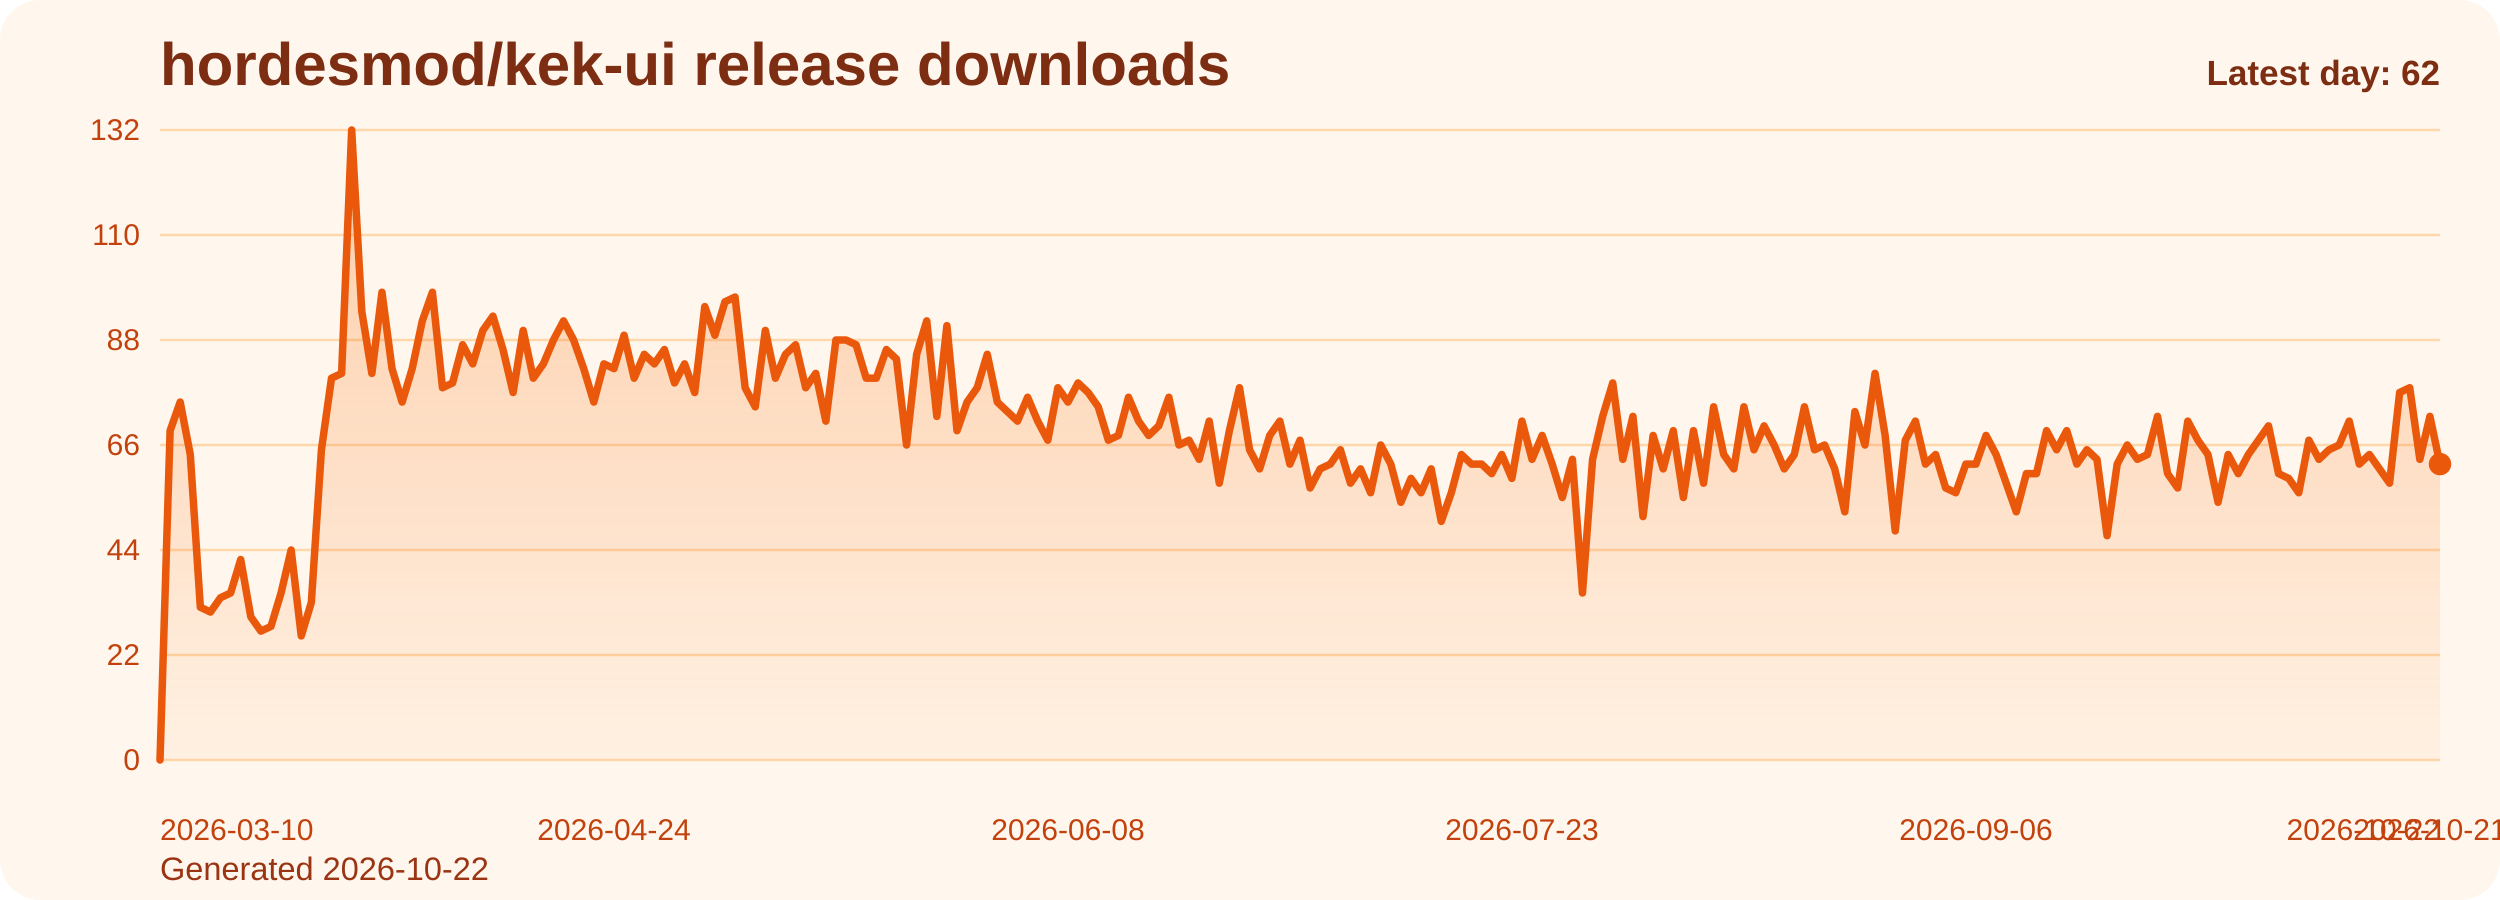
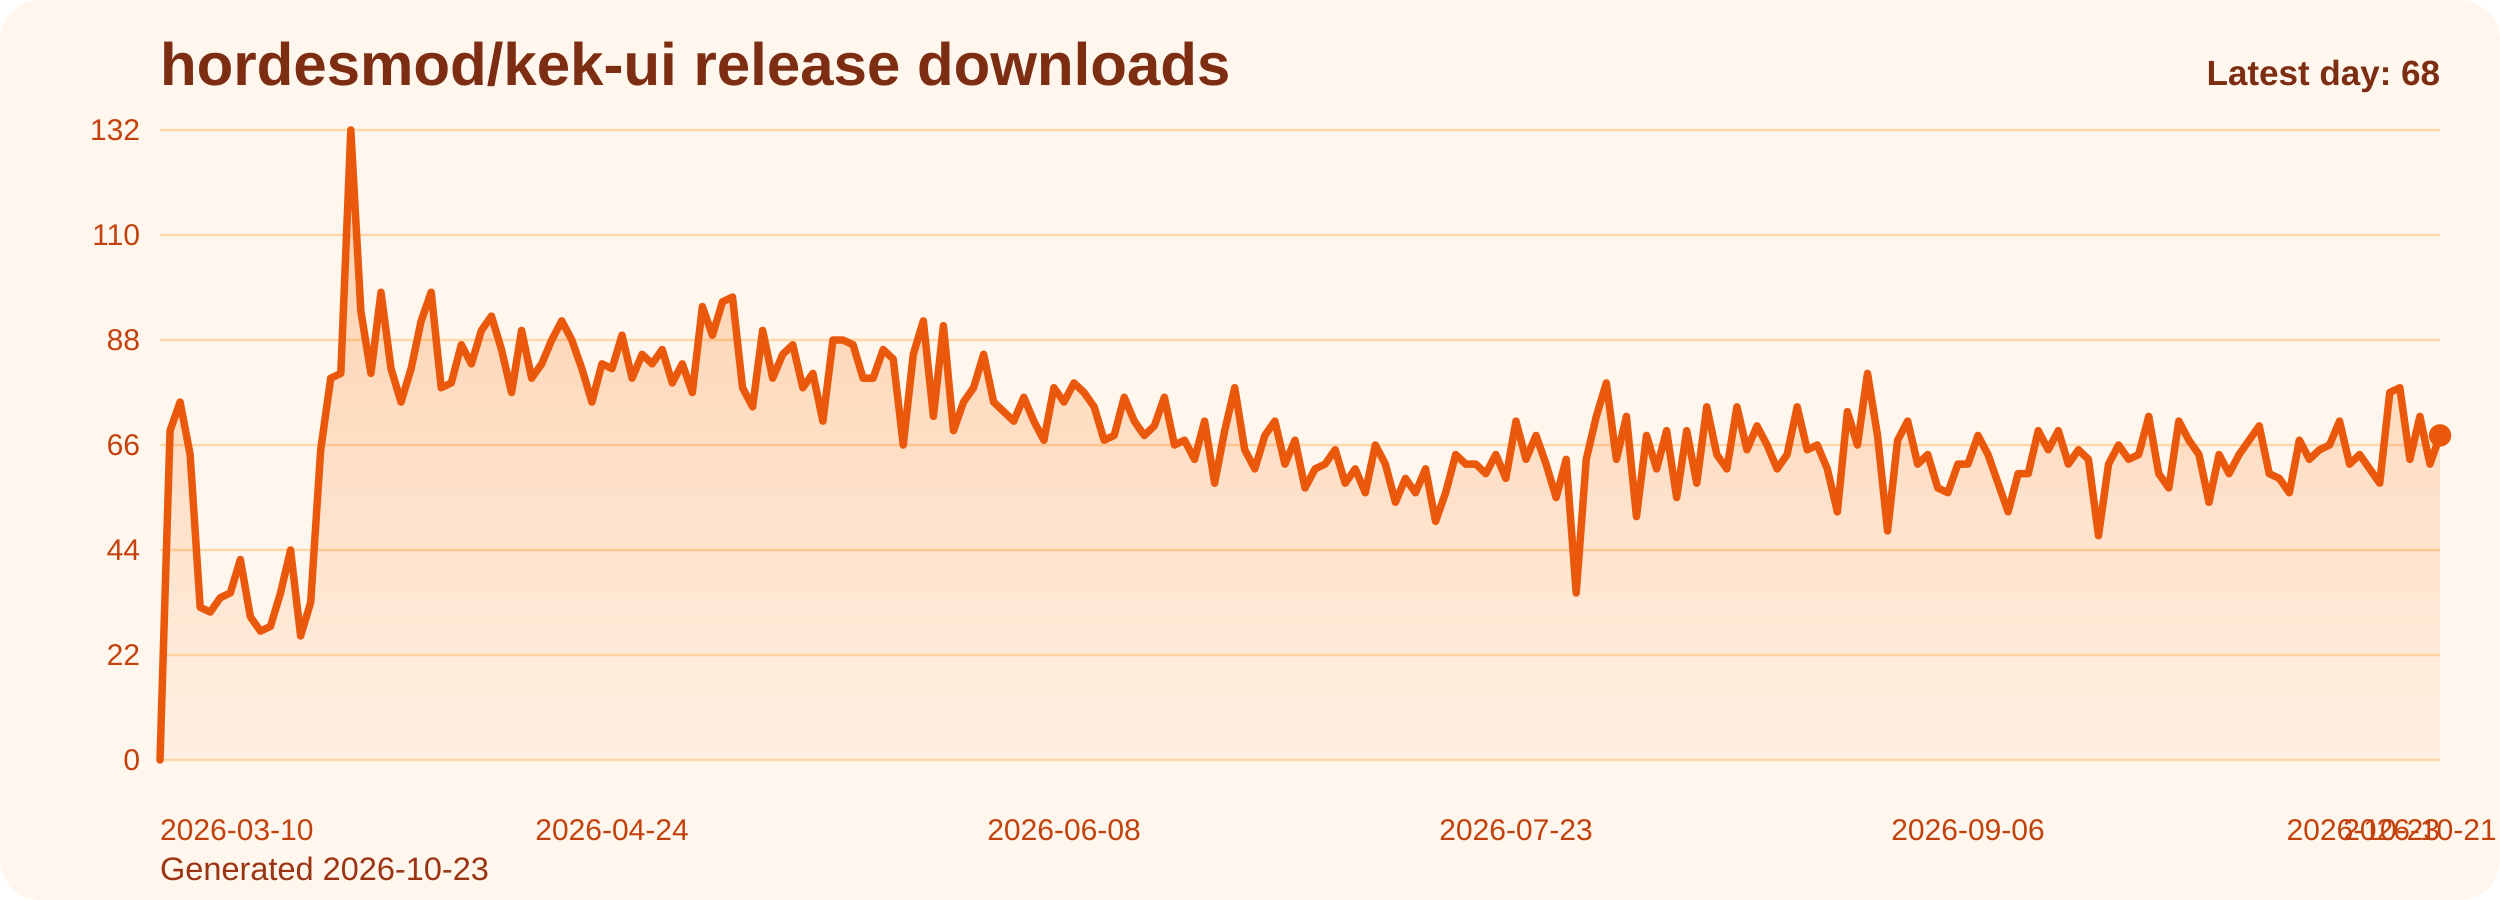
<svg xmlns="http://www.w3.org/2000/svg" viewBox="0 0 1000 360" role="img" aria-label="hordesmod/kek-ui release downloads chart">
  <defs>
    <linearGradient id="fill-daily-orange" x1="0" y1="0" x2="0" y2="1">
      <stop offset="0%" stop-color="#f97316" stop-opacity="0.32" />
      <stop offset="100%" stop-color="#f97316" stop-opacity="0.05" />
    </linearGradient>
    <style>
      .bg { fill: #fff7ed; }
      .title { font: 700 24px Arial, sans-serif; fill: #7c2d12; }
      .sub { font: 400 13px Arial, sans-serif; fill: #9a3412; }
      .grid { stroke: #fed7aa; stroke-width: 1; }
      .axis { font: 400 12px Arial, sans-serif; fill: #c2410c; }
      .line { fill: none; stroke: #ea580c; stroke-width: 3; stroke-linecap: round; stroke-linejoin: round; }
      .dot { fill: #ea580c; }
      .value { font: 600 11px Arial, sans-serif; fill: #9a3412; }
      .latest { font: 700 14px Arial, sans-serif; fill: #7c2d12; }
    </style>
  </defs>
  <rect class="bg" x="0" y="0" width="1000" height="360" rx="16" />
  <text class="title" x="64" y="34">hordesmod/kek-ui release downloads</text>
-   <text class="sub" x="64" y="352">Generated 2026-10-22</text>
+   <text class="sub" x="64" y="352">Generated 2026-10-23</text>
  <line x1="64" y1="52.00" x2="976" y2="52.00" class="grid" />
  <text x="56" y="56.00" text-anchor="end" class="axis">132</text>
  <line x1="64" y1="94.00" x2="976" y2="94.00" class="grid" />
  <text x="56" y="98.00" text-anchor="end" class="axis">110</text>
  <line x1="64" y1="136.00" x2="976" y2="136.00" class="grid" />
  <text x="56" y="140.00" text-anchor="end" class="axis">88</text>
  <line x1="64" y1="178.00" x2="976" y2="178.00" class="grid" />
  <text x="56" y="182.00" text-anchor="end" class="axis">66</text>
  <line x1="64" y1="220.00" x2="976" y2="220.00" class="grid" />
  <text x="56" y="224.00" text-anchor="end" class="axis">44</text>
  <line x1="64" y1="262.00" x2="976" y2="262.00" class="grid" />
  <text x="56" y="266.00" text-anchor="end" class="axis">22</text>
  <line x1="64" y1="304.00" x2="976" y2="304.00" class="grid" />
  <text x="56" y="308.00" text-anchor="end" class="axis">0</text>
-   <path d="M 64.00 304 L 64.00 304.00 L 68.04 172.27 L 72.07 160.82 L 76.11 181.82 L 80.14 242.91 L 84.18 244.82 L 88.21 239.09 L 92.25 237.18 L 96.28 223.82 L 100.32 246.73 L 104.35 252.45 L 108.39 250.55 L 112.42 237.18 L 116.46 220.00 L 120.50 254.36 L 124.53 241.00 L 128.57 179.91 L 132.60 151.27 L 136.64 149.36 L 140.67 52.00 L 144.71 124.55 L 148.74 149.36 L 152.78 116.91 L 156.81 147.45 L 160.85 160.82 L 164.88 147.45 L 168.92 128.36 L 172.96 116.91 L 176.99 155.09 L 181.03 153.18 L 185.06 137.91 L 189.10 145.55 L 193.13 132.18 L 197.17 126.45 L 201.20 139.82 L 205.24 157.00 L 209.27 132.18 L 213.31 151.27 L 217.35 145.55 L 221.38 136.00 L 225.42 128.36 L 229.45 136.00 L 233.49 147.45 L 237.52 160.82 L 241.56 145.55 L 245.59 147.45 L 249.63 134.09 L 253.66 151.27 L 257.70 141.73 L 261.73 145.55 L 265.77 139.82 L 269.81 153.18 L 273.84 145.55 L 277.88 157.00 L 281.91 122.64 L 285.95 134.09 L 289.98 120.73 L 294.02 118.82 L 298.05 155.09 L 302.09 162.73 L 306.12 132.18 L 310.16 151.27 L 314.19 141.73 L 318.23 137.91 L 322.27 155.09 L 326.30 149.36 L 330.34 168.45 L 334.37 136.00 L 338.41 136.00 L 342.44 137.91 L 346.48 151.27 L 350.51 151.27 L 354.55 139.82 L 358.58 143.64 L 362.62 178.00 L 366.65 141.73 L 370.69 128.36 L 374.73 166.55 L 378.76 130.27 L 382.80 172.27 L 386.83 160.82 L 390.87 155.09 L 394.90 141.73 L 398.94 160.82 L 402.97 164.64 L 407.01 168.45 L 411.04 158.91 L 415.08 168.45 L 419.12 176.09 L 423.15 155.09 L 427.19 160.82 L 431.22 153.18 L 435.26 157.00 L 439.29 162.73 L 443.33 176.09 L 447.36 174.18 L 451.40 158.91 L 455.43 168.45 L 459.47 174.18 L 463.50 170.36 L 467.54 158.91 L 471.58 178.00 L 475.61 176.09 L 479.65 183.73 L 483.68 168.45 L 487.72 193.27 L 491.75 172.27 L 495.79 155.09 L 499.82 179.91 L 503.86 187.55 L 507.89 174.18 L 511.93 168.45 L 515.96 185.64 L 520.00 176.09 L 524.04 195.18 L 528.07 187.55 L 532.11 185.64 L 536.14 179.91 L 540.18 193.27 L 544.21 187.55 L 548.25 197.09 L 552.28 178.00 L 556.32 185.64 L 560.35 200.91 L 564.39 191.36 L 568.42 197.09 L 572.46 187.55 L 576.50 208.55 L 580.53 197.09 L 584.57 181.82 L 588.60 185.64 L 592.64 185.64 L 596.67 189.45 L 600.71 181.82 L 604.74 191.36 L 608.78 168.45 L 612.81 183.73 L 616.85 174.18 L 620.88 185.64 L 624.92 199.00 L 628.96 183.73 L 632.99 237.18 L 637.03 183.73 L 641.06 166.55 L 645.10 153.18 L 649.13 183.73 L 653.17 166.55 L 657.20 206.64 L 661.24 174.18 L 665.27 187.55 L 669.31 172.27 L 673.35 199.00 L 677.38 172.27 L 681.42 193.27 L 685.45 162.73 L 689.49 181.82 L 693.52 187.55 L 697.56 162.73 L 701.59 179.91 L 705.63 170.36 L 709.66 178.00 L 713.70 187.55 L 717.73 181.82 L 721.77 162.73 L 725.81 179.91 L 729.84 178.00 L 733.88 187.55 L 737.91 204.73 L 741.95 164.64 L 745.98 178.00 L 750.02 149.36 L 754.05 174.18 L 758.09 212.36 L 762.12 176.09 L 766.16 168.45 L 770.19 185.64 L 774.23 181.82 L 778.27 195.18 L 782.30 197.09 L 786.34 185.64 L 790.37 185.64 L 794.41 174.18 L 798.44 181.82 L 802.48 193.27 L 806.51 204.73 L 810.55 189.45 L 814.58 189.45 L 818.62 172.27 L 822.65 179.91 L 826.69 172.27 L 830.73 185.64 L 834.76 179.91 L 838.80 183.73 L 842.83 214.27 L 846.87 185.64 L 850.90 178.00 L 854.94 183.73 L 858.97 181.82 L 863.01 166.55 L 867.04 189.45 L 871.08 195.18 L 875.12 168.45 L 879.15 176.09 L 883.19 181.82 L 887.22 200.91 L 891.26 181.82 L 895.29 189.45 L 899.33 181.82 L 903.36 176.09 L 907.40 170.36 L 911.43 189.45 L 915.47 191.36 L 919.50 197.09 L 923.54 176.09 L 927.58 183.73 L 931.61 179.91 L 935.65 178.00 L 939.68 168.45 L 943.72 185.64 L 947.75 181.82 L 951.79 187.55 L 955.82 193.27 L 959.86 157.00 L 963.89 155.09 L 967.93 183.73 L 971.96 166.55 L 976.00 185.64 L 976.00 304 Z" fill="url(#fill-daily-orange)" />
-   <polyline class="line" points="64.00,304.00 68.04,172.27 72.07,160.82 76.11,181.82 80.14,242.91 84.18,244.82 88.21,239.09 92.25,237.18 96.28,223.82 100.32,246.73 104.35,252.45 108.39,250.55 112.42,237.18 116.46,220.00 120.50,254.36 124.53,241.00 128.57,179.91 132.60,151.27 136.64,149.36 140.67,52.00 144.71,124.55 148.74,149.36 152.78,116.91 156.81,147.45 160.85,160.82 164.88,147.45 168.92,128.36 172.96,116.91 176.99,155.09 181.03,153.18 185.06,137.91 189.10,145.55 193.13,132.18 197.17,126.45 201.20,139.82 205.24,157.00 209.27,132.18 213.31,151.27 217.35,145.55 221.38,136.00 225.42,128.36 229.45,136.00 233.49,147.45 237.52,160.82 241.56,145.55 245.59,147.45 249.63,134.09 253.66,151.27 257.70,141.73 261.73,145.55 265.77,139.82 269.81,153.18 273.84,145.55 277.88,157.00 281.91,122.64 285.95,134.09 289.98,120.73 294.02,118.82 298.05,155.09 302.09,162.73 306.12,132.18 310.16,151.27 314.19,141.73 318.23,137.91 322.27,155.09 326.30,149.36 330.34,168.45 334.37,136.00 338.41,136.00 342.44,137.91 346.48,151.27 350.51,151.27 354.55,139.82 358.58,143.64 362.62,178.00 366.65,141.73 370.69,128.36 374.73,166.55 378.76,130.27 382.80,172.27 386.83,160.82 390.87,155.09 394.90,141.73 398.94,160.82 402.97,164.64 407.01,168.45 411.04,158.91 415.08,168.45 419.12,176.09 423.15,155.09 427.19,160.82 431.22,153.18 435.26,157.00 439.29,162.73 443.33,176.09 447.36,174.18 451.40,158.91 455.43,168.45 459.47,174.18 463.50,170.36 467.54,158.91 471.58,178.00 475.61,176.09 479.65,183.73 483.68,168.45 487.72,193.27 491.75,172.27 495.79,155.09 499.82,179.91 503.86,187.55 507.89,174.18 511.93,168.45 515.96,185.64 520.00,176.09 524.04,195.18 528.07,187.55 532.11,185.64 536.14,179.91 540.18,193.27 544.21,187.55 548.25,197.09 552.28,178.00 556.32,185.64 560.35,200.91 564.39,191.36 568.42,197.09 572.46,187.55 576.50,208.55 580.53,197.09 584.57,181.82 588.60,185.64 592.64,185.64 596.67,189.45 600.71,181.82 604.74,191.36 608.78,168.45 612.81,183.73 616.85,174.18 620.88,185.64 624.92,199.00 628.96,183.73 632.99,237.18 637.03,183.73 641.06,166.55 645.10,153.18 649.13,183.73 653.17,166.55 657.20,206.64 661.24,174.18 665.27,187.55 669.31,172.27 673.35,199.00 677.38,172.27 681.42,193.27 685.45,162.73 689.49,181.82 693.52,187.55 697.56,162.73 701.59,179.91 705.63,170.36 709.66,178.00 713.70,187.55 717.73,181.82 721.77,162.73 725.81,179.91 729.84,178.00 733.88,187.55 737.91,204.73 741.95,164.64 745.98,178.00 750.02,149.36 754.05,174.18 758.09,212.36 762.12,176.09 766.16,168.45 770.19,185.64 774.23,181.82 778.27,195.18 782.30,197.09 786.34,185.64 790.37,185.64 794.41,174.18 798.44,181.82 802.48,193.27 806.51,204.73 810.55,189.45 814.58,189.45 818.62,172.27 822.65,179.91 826.69,172.27 830.73,185.64 834.76,179.91 838.80,183.73 842.83,214.27 846.87,185.64 850.90,178.00 854.94,183.73 858.97,181.82 863.01,166.55 867.04,189.45 871.08,195.18 875.12,168.45 879.15,176.09 883.19,181.82 887.22,200.91 891.26,181.82 895.29,189.45 899.33,181.82 903.36,176.09 907.40,170.36 911.43,189.45 915.47,191.36 919.50,197.09 923.54,176.09 927.58,183.73 931.61,179.91 935.65,178.00 939.68,168.45 943.72,185.64 947.75,181.82 951.79,187.55 955.82,193.27 959.86,157.00 963.89,155.09 967.93,183.73 971.96,166.55 976.00,185.64" />
-   <circle class="dot" cx="976.00" cy="185.64" r="4.5" />
+   <path d="M 64.00 304 L 64.00 304.00 L 68.02 172.27 L 72.04 160.82 L 76.05 181.82 L 80.07 242.91 L 84.09 244.82 L 88.11 239.09 L 92.12 237.18 L 96.14 223.82 L 100.16 246.73 L 104.18 252.45 L 108.19 250.55 L 112.21 237.18 L 116.23 220.00 L 120.25 254.36 L 124.26 241.00 L 128.28 179.91 L 132.30 151.27 L 136.32 149.36 L 140.33 52.00 L 144.35 124.55 L 148.37 149.36 L 152.39 116.91 L 156.41 147.45 L 160.42 160.82 L 164.44 147.45 L 168.46 128.36 L 172.48 116.91 L 176.49 155.09 L 180.51 153.18 L 184.53 137.91 L 188.55 145.55 L 192.56 132.18 L 196.58 126.45 L 200.60 139.82 L 204.62 157.00 L 208.63 132.18 L 212.65 151.27 L 216.67 145.55 L 220.69 136.00 L 224.70 128.36 L 228.72 136.00 L 232.74 147.45 L 236.76 160.82 L 240.78 145.55 L 244.79 147.45 L 248.81 134.09 L 252.83 151.27 L 256.85 141.73 L 260.86 145.55 L 264.88 139.82 L 268.90 153.18 L 272.92 145.55 L 276.93 157.00 L 280.95 122.64 L 284.97 134.09 L 288.99 120.73 L 293.00 118.82 L 297.02 155.09 L 301.04 162.73 L 305.06 132.18 L 309.07 151.27 L 313.09 141.73 L 317.11 137.91 L 321.13 155.09 L 325.15 149.36 L 329.16 168.45 L 333.18 136.00 L 337.20 136.00 L 341.22 137.91 L 345.23 151.27 L 349.25 151.27 L 353.27 139.82 L 357.29 143.64 L 361.30 178.00 L 365.32 141.73 L 369.34 128.36 L 373.36 166.55 L 377.37 130.27 L 381.39 172.27 L 385.41 160.82 L 389.43 155.09 L 393.44 141.73 L 397.46 160.82 L 401.48 164.64 L 405.50 168.45 L 409.52 158.91 L 413.53 168.45 L 417.55 176.09 L 421.57 155.09 L 425.59 160.82 L 429.60 153.18 L 433.62 157.00 L 437.64 162.73 L 441.66 176.09 L 445.67 174.18 L 449.69 158.91 L 453.71 168.45 L 457.73 174.18 L 461.74 170.36 L 465.76 158.91 L 469.78 178.00 L 473.80 176.09 L 477.81 183.73 L 481.83 168.45 L 485.85 193.27 L 489.87 172.27 L 493.89 155.09 L 497.90 179.91 L 501.92 187.55 L 505.94 174.18 L 509.96 168.45 L 513.97 185.64 L 517.99 176.09 L 522.01 195.18 L 526.03 187.55 L 530.04 185.64 L 534.06 179.91 L 538.08 193.27 L 542.10 187.55 L 546.11 197.09 L 550.13 178.00 L 554.15 185.64 L 558.17 200.91 L 562.19 191.36 L 566.20 197.09 L 570.22 187.55 L 574.24 208.55 L 578.26 197.09 L 582.27 181.82 L 586.29 185.64 L 590.31 185.64 L 594.33 189.45 L 598.34 181.82 L 602.36 191.36 L 606.38 168.45 L 610.40 183.73 L 614.41 174.18 L 618.43 185.64 L 622.45 199.00 L 626.47 183.73 L 630.48 237.18 L 634.50 183.73 L 638.52 166.55 L 642.54 153.18 L 646.56 183.73 L 650.57 166.55 L 654.59 206.64 L 658.61 174.18 L 662.63 187.55 L 666.64 172.27 L 670.66 199.00 L 674.68 172.27 L 678.70 193.27 L 682.71 162.73 L 686.73 181.82 L 690.75 187.55 L 694.77 162.73 L 698.78 179.91 L 702.80 170.36 L 706.82 178.00 L 710.84 187.55 L 714.85 181.82 L 718.87 162.73 L 722.89 179.91 L 726.91 178.00 L 730.93 187.55 L 734.94 204.73 L 738.96 164.64 L 742.98 178.00 L 747.00 149.36 L 751.01 174.18 L 755.03 212.36 L 759.05 176.09 L 763.07 168.45 L 767.08 185.64 L 771.10 181.82 L 775.12 195.18 L 779.14 197.09 L 783.15 185.64 L 787.17 185.64 L 791.19 174.18 L 795.21 181.82 L 799.22 193.27 L 803.24 204.73 L 807.26 189.45 L 811.28 189.45 L 815.30 172.27 L 819.31 179.91 L 823.33 172.27 L 827.35 185.64 L 831.37 179.91 L 835.38 183.73 L 839.40 214.27 L 843.42 185.64 L 847.44 178.00 L 851.45 183.73 L 855.47 181.82 L 859.49 166.55 L 863.51 189.45 L 867.52 195.18 L 871.54 168.45 L 875.56 176.09 L 879.58 181.82 L 883.59 200.91 L 887.61 181.82 L 891.63 189.45 L 895.65 181.82 L 899.67 176.09 L 903.68 170.36 L 907.70 189.45 L 911.72 191.36 L 915.74 197.09 L 919.75 176.09 L 923.77 183.73 L 927.79 179.91 L 931.81 178.00 L 935.82 168.45 L 939.84 185.64 L 943.86 181.82 L 947.88 187.55 L 951.89 193.27 L 955.91 157.00 L 959.93 155.09 L 963.95 183.73 L 967.96 166.55 L 971.98 185.64 L 976.00 174.18 L 976.00 304 Z" fill="url(#fill-daily-orange)" />
+   <polyline class="line" points="64.00,304.00 68.02,172.27 72.04,160.82 76.05,181.82 80.07,242.91 84.09,244.82 88.11,239.09 92.12,237.18 96.14,223.82 100.16,246.73 104.18,252.45 108.19,250.55 112.21,237.18 116.23,220.00 120.25,254.36 124.26,241.00 128.28,179.91 132.30,151.27 136.32,149.36 140.33,52.00 144.35,124.55 148.37,149.36 152.39,116.91 156.41,147.45 160.42,160.82 164.44,147.45 168.46,128.36 172.48,116.91 176.49,155.09 180.51,153.18 184.53,137.91 188.55,145.55 192.56,132.18 196.58,126.45 200.60,139.82 204.62,157.00 208.63,132.18 212.65,151.27 216.67,145.55 220.69,136.00 224.70,128.36 228.72,136.00 232.74,147.45 236.76,160.82 240.78,145.55 244.79,147.45 248.81,134.09 252.83,151.27 256.85,141.73 260.86,145.55 264.88,139.82 268.90,153.18 272.92,145.55 276.93,157.00 280.95,122.64 284.97,134.09 288.99,120.73 293.00,118.82 297.02,155.09 301.04,162.73 305.06,132.18 309.07,151.27 313.09,141.73 317.11,137.91 321.13,155.09 325.15,149.36 329.16,168.45 333.18,136.00 337.20,136.00 341.22,137.91 345.23,151.27 349.25,151.27 353.27,139.82 357.29,143.64 361.30,178.00 365.32,141.73 369.34,128.36 373.36,166.55 377.37,130.27 381.39,172.27 385.41,160.82 389.43,155.09 393.44,141.73 397.46,160.82 401.48,164.64 405.50,168.45 409.52,158.91 413.53,168.45 417.55,176.09 421.57,155.09 425.59,160.82 429.60,153.18 433.62,157.00 437.64,162.73 441.66,176.09 445.67,174.18 449.69,158.91 453.71,168.45 457.73,174.18 461.74,170.36 465.76,158.91 469.78,178.00 473.80,176.09 477.81,183.73 481.83,168.45 485.85,193.27 489.87,172.27 493.89,155.09 497.90,179.91 501.92,187.55 505.94,174.18 509.96,168.45 513.97,185.64 517.99,176.09 522.01,195.18 526.03,187.55 530.04,185.64 534.06,179.91 538.08,193.27 542.10,187.55 546.11,197.09 550.13,178.00 554.15,185.64 558.17,200.91 562.19,191.36 566.20,197.09 570.22,187.55 574.24,208.55 578.26,197.09 582.27,181.82 586.29,185.64 590.31,185.64 594.33,189.45 598.34,181.82 602.36,191.36 606.38,168.45 610.40,183.73 614.41,174.18 618.43,185.64 622.45,199.00 626.47,183.73 630.48,237.18 634.50,183.73 638.52,166.55 642.54,153.18 646.56,183.73 650.57,166.55 654.59,206.64 658.61,174.18 662.63,187.55 666.64,172.27 670.66,199.00 674.68,172.27 678.70,193.27 682.71,162.73 686.73,181.82 690.75,187.55 694.77,162.73 698.78,179.91 702.80,170.36 706.82,178.00 710.84,187.55 714.85,181.82 718.87,162.73 722.89,179.91 726.91,178.00 730.93,187.55 734.94,204.73 738.96,164.64 742.98,178.00 747.00,149.36 751.01,174.18 755.03,212.36 759.05,176.09 763.07,168.45 767.08,185.64 771.10,181.82 775.12,195.18 779.14,197.09 783.15,185.64 787.17,185.64 791.19,174.18 795.21,181.82 799.22,193.27 803.24,204.73 807.26,189.45 811.28,189.45 815.30,172.27 819.31,179.91 823.33,172.27 827.35,185.64 831.37,179.91 835.38,183.73 839.40,214.27 843.42,185.64 847.44,178.00 851.45,183.73 855.47,181.82 859.49,166.55 863.51,189.45 867.52,195.18 871.54,168.45 875.56,176.09 879.58,181.82 883.59,200.91 887.61,181.82 891.63,189.45 895.65,181.82 899.67,176.09 903.68,170.36 907.70,189.45 911.72,191.36 915.74,197.09 919.75,176.09 923.77,183.73 927.79,179.91 931.81,178.00 935.82,168.45 939.84,185.64 943.86,181.82 947.88,187.55 951.89,193.27 955.91,157.00 959.93,155.09 963.95,183.73 967.96,166.55 971.98,185.64 976.00,174.18" />
+   <circle class="dot" cx="976.00" cy="174.18" r="4.5" />
  <text class="axis" x="64.00" y="336" text-anchor="start">2026-03-10</text>
-   <text class="axis" x="245.59" y="336" text-anchor="middle">2026-04-24</text>
-   <text class="axis" x="427.19" y="336" text-anchor="middle">2026-06-08</text>
-   <text class="axis" x="608.78" y="336" text-anchor="middle">2026-07-23</text>
-   <text class="axis" x="790.37" y="336" text-anchor="middle">2026-09-06</text>
-   <text class="axis" x="971.96" y="336" text-anchor="middle">2026-10-21</text>
-   <text class="axis" x="976.00" y="336" text-anchor="end">2026-10-22</text>
-   <text class="latest" x="976" y="34" text-anchor="end">Latest day: 62</text>
+   <text class="axis" x="244.79" y="336" text-anchor="middle">2026-04-24</text>
+   <text class="axis" x="425.59" y="336" text-anchor="middle">2026-06-08</text>
+   <text class="axis" x="606.38" y="336" text-anchor="middle">2026-07-23</text>
+   <text class="axis" x="787.17" y="336" text-anchor="middle">2026-09-06</text>
+   <text class="axis" x="967.96" y="336" text-anchor="middle">2026-10-21</text>
+   <text class="axis" x="976.00" y="336" text-anchor="end">2026-10-23</text>
+   <text class="latest" x="976" y="34" text-anchor="end">Latest day: 68</text>
</svg>
